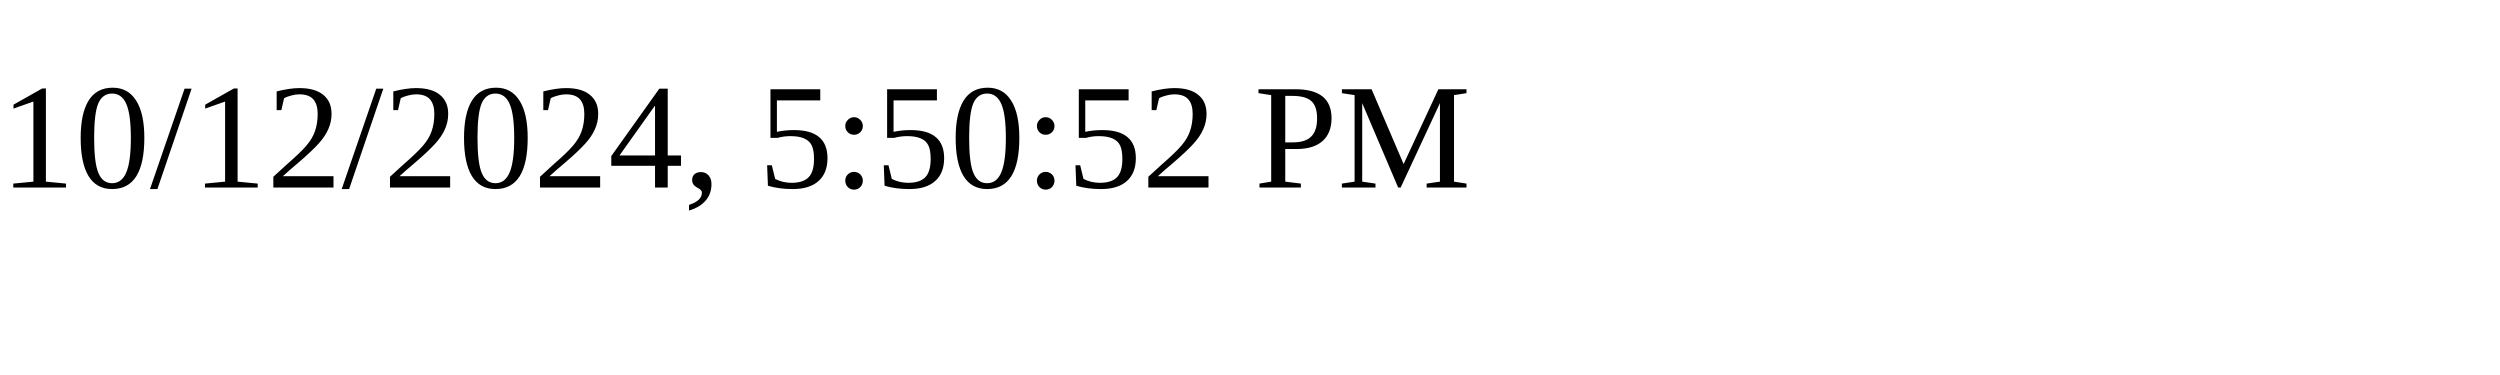
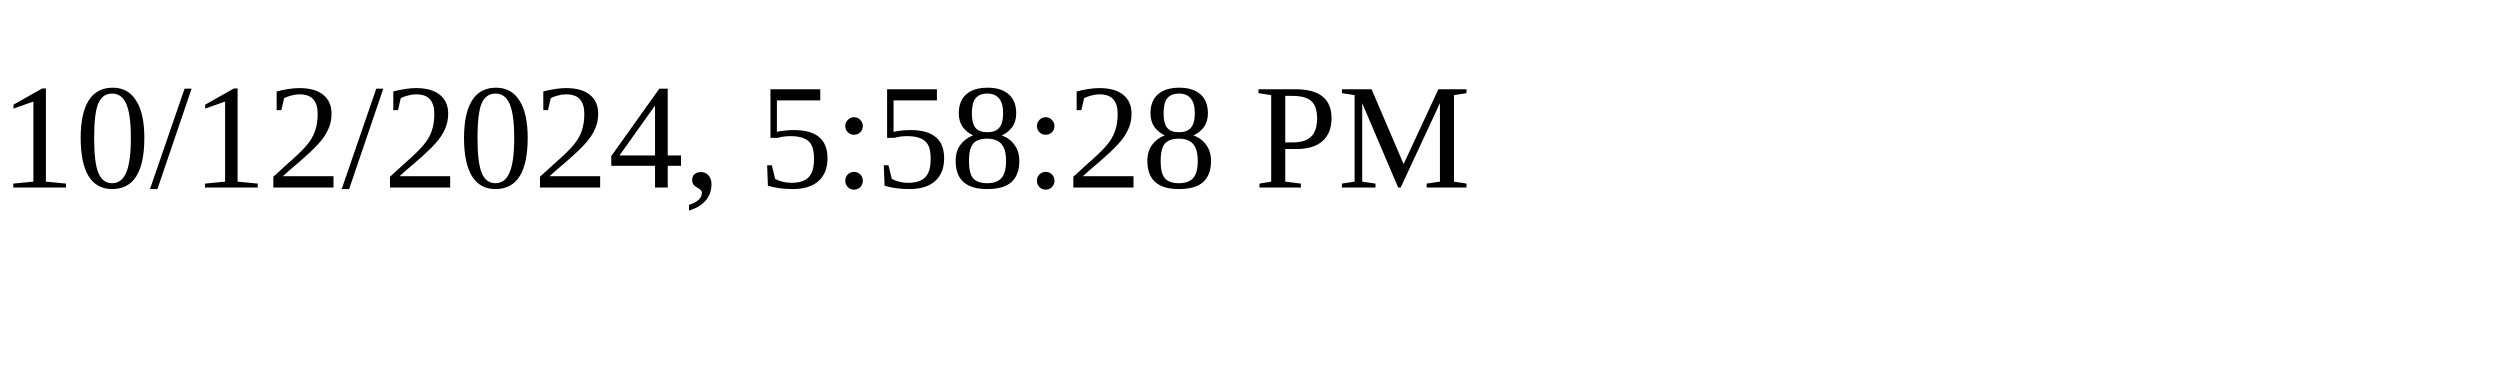
<svg xmlns="http://www.w3.org/2000/svg" height="30" width="200">
-   <text x="0" y="15">10/12/2024, 5:50:52 PM</text>
+   <text x="0" y="15">10/12/2024, 5:58:28 PM</text>
</svg>
